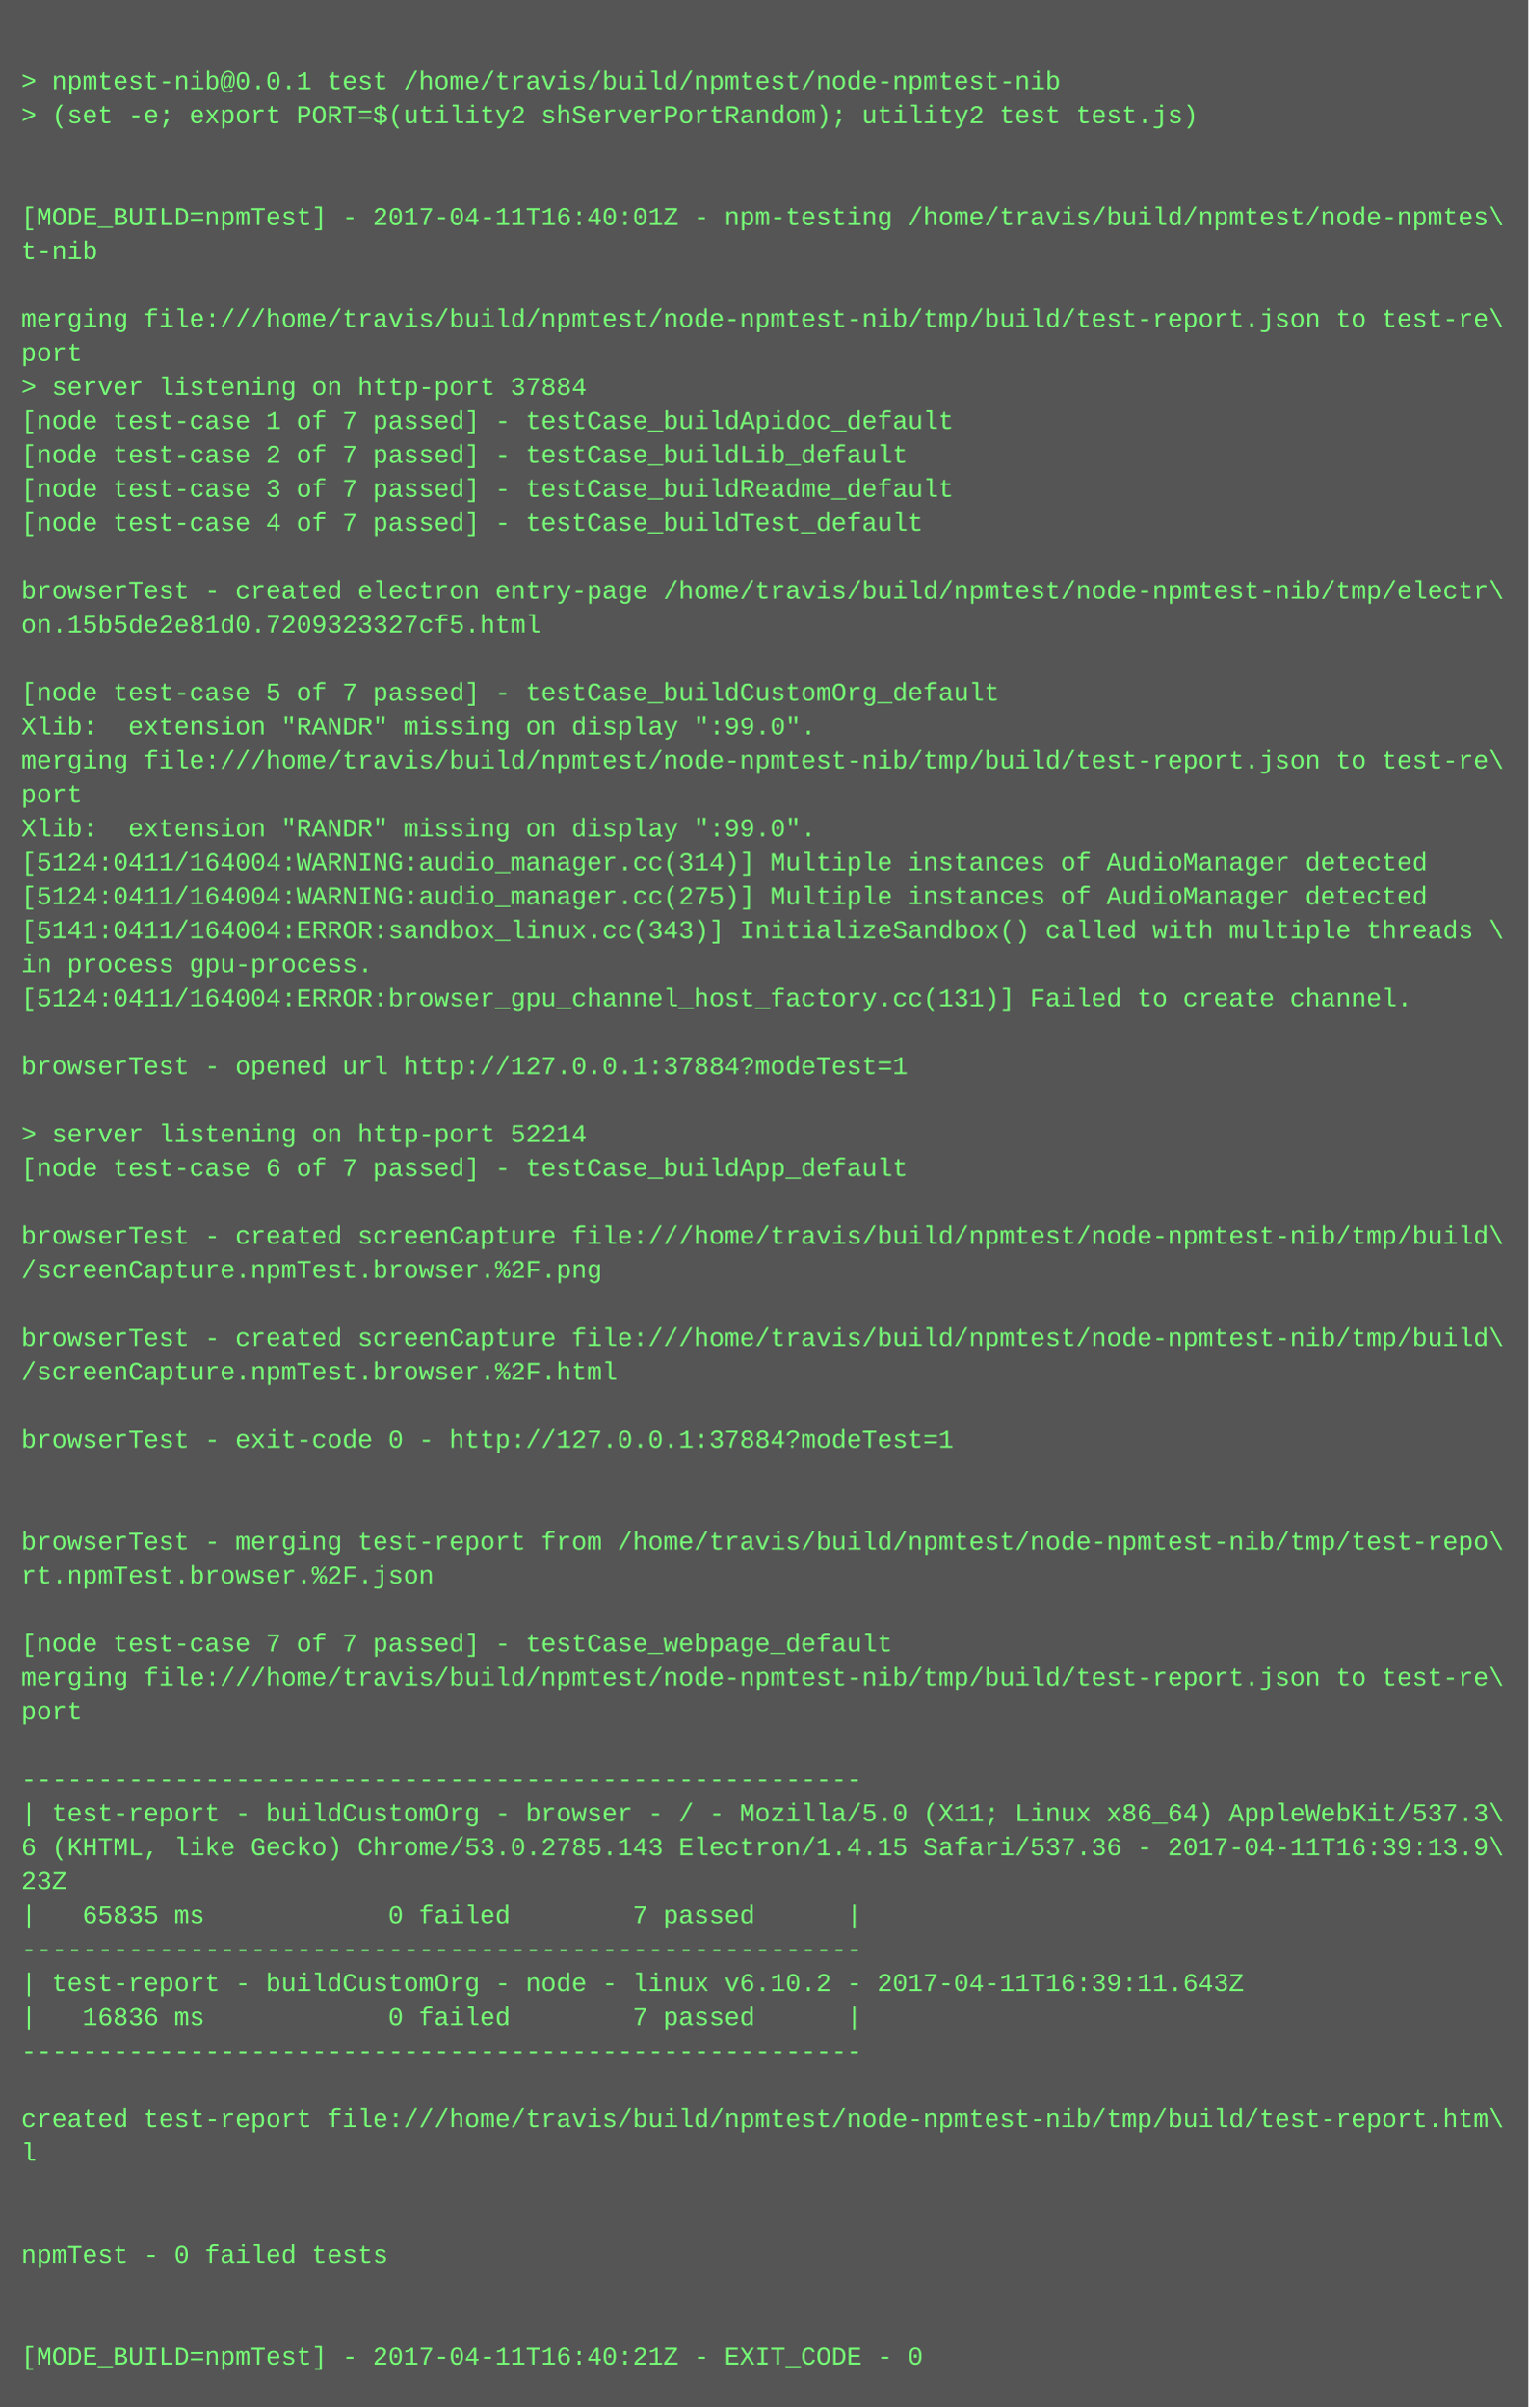
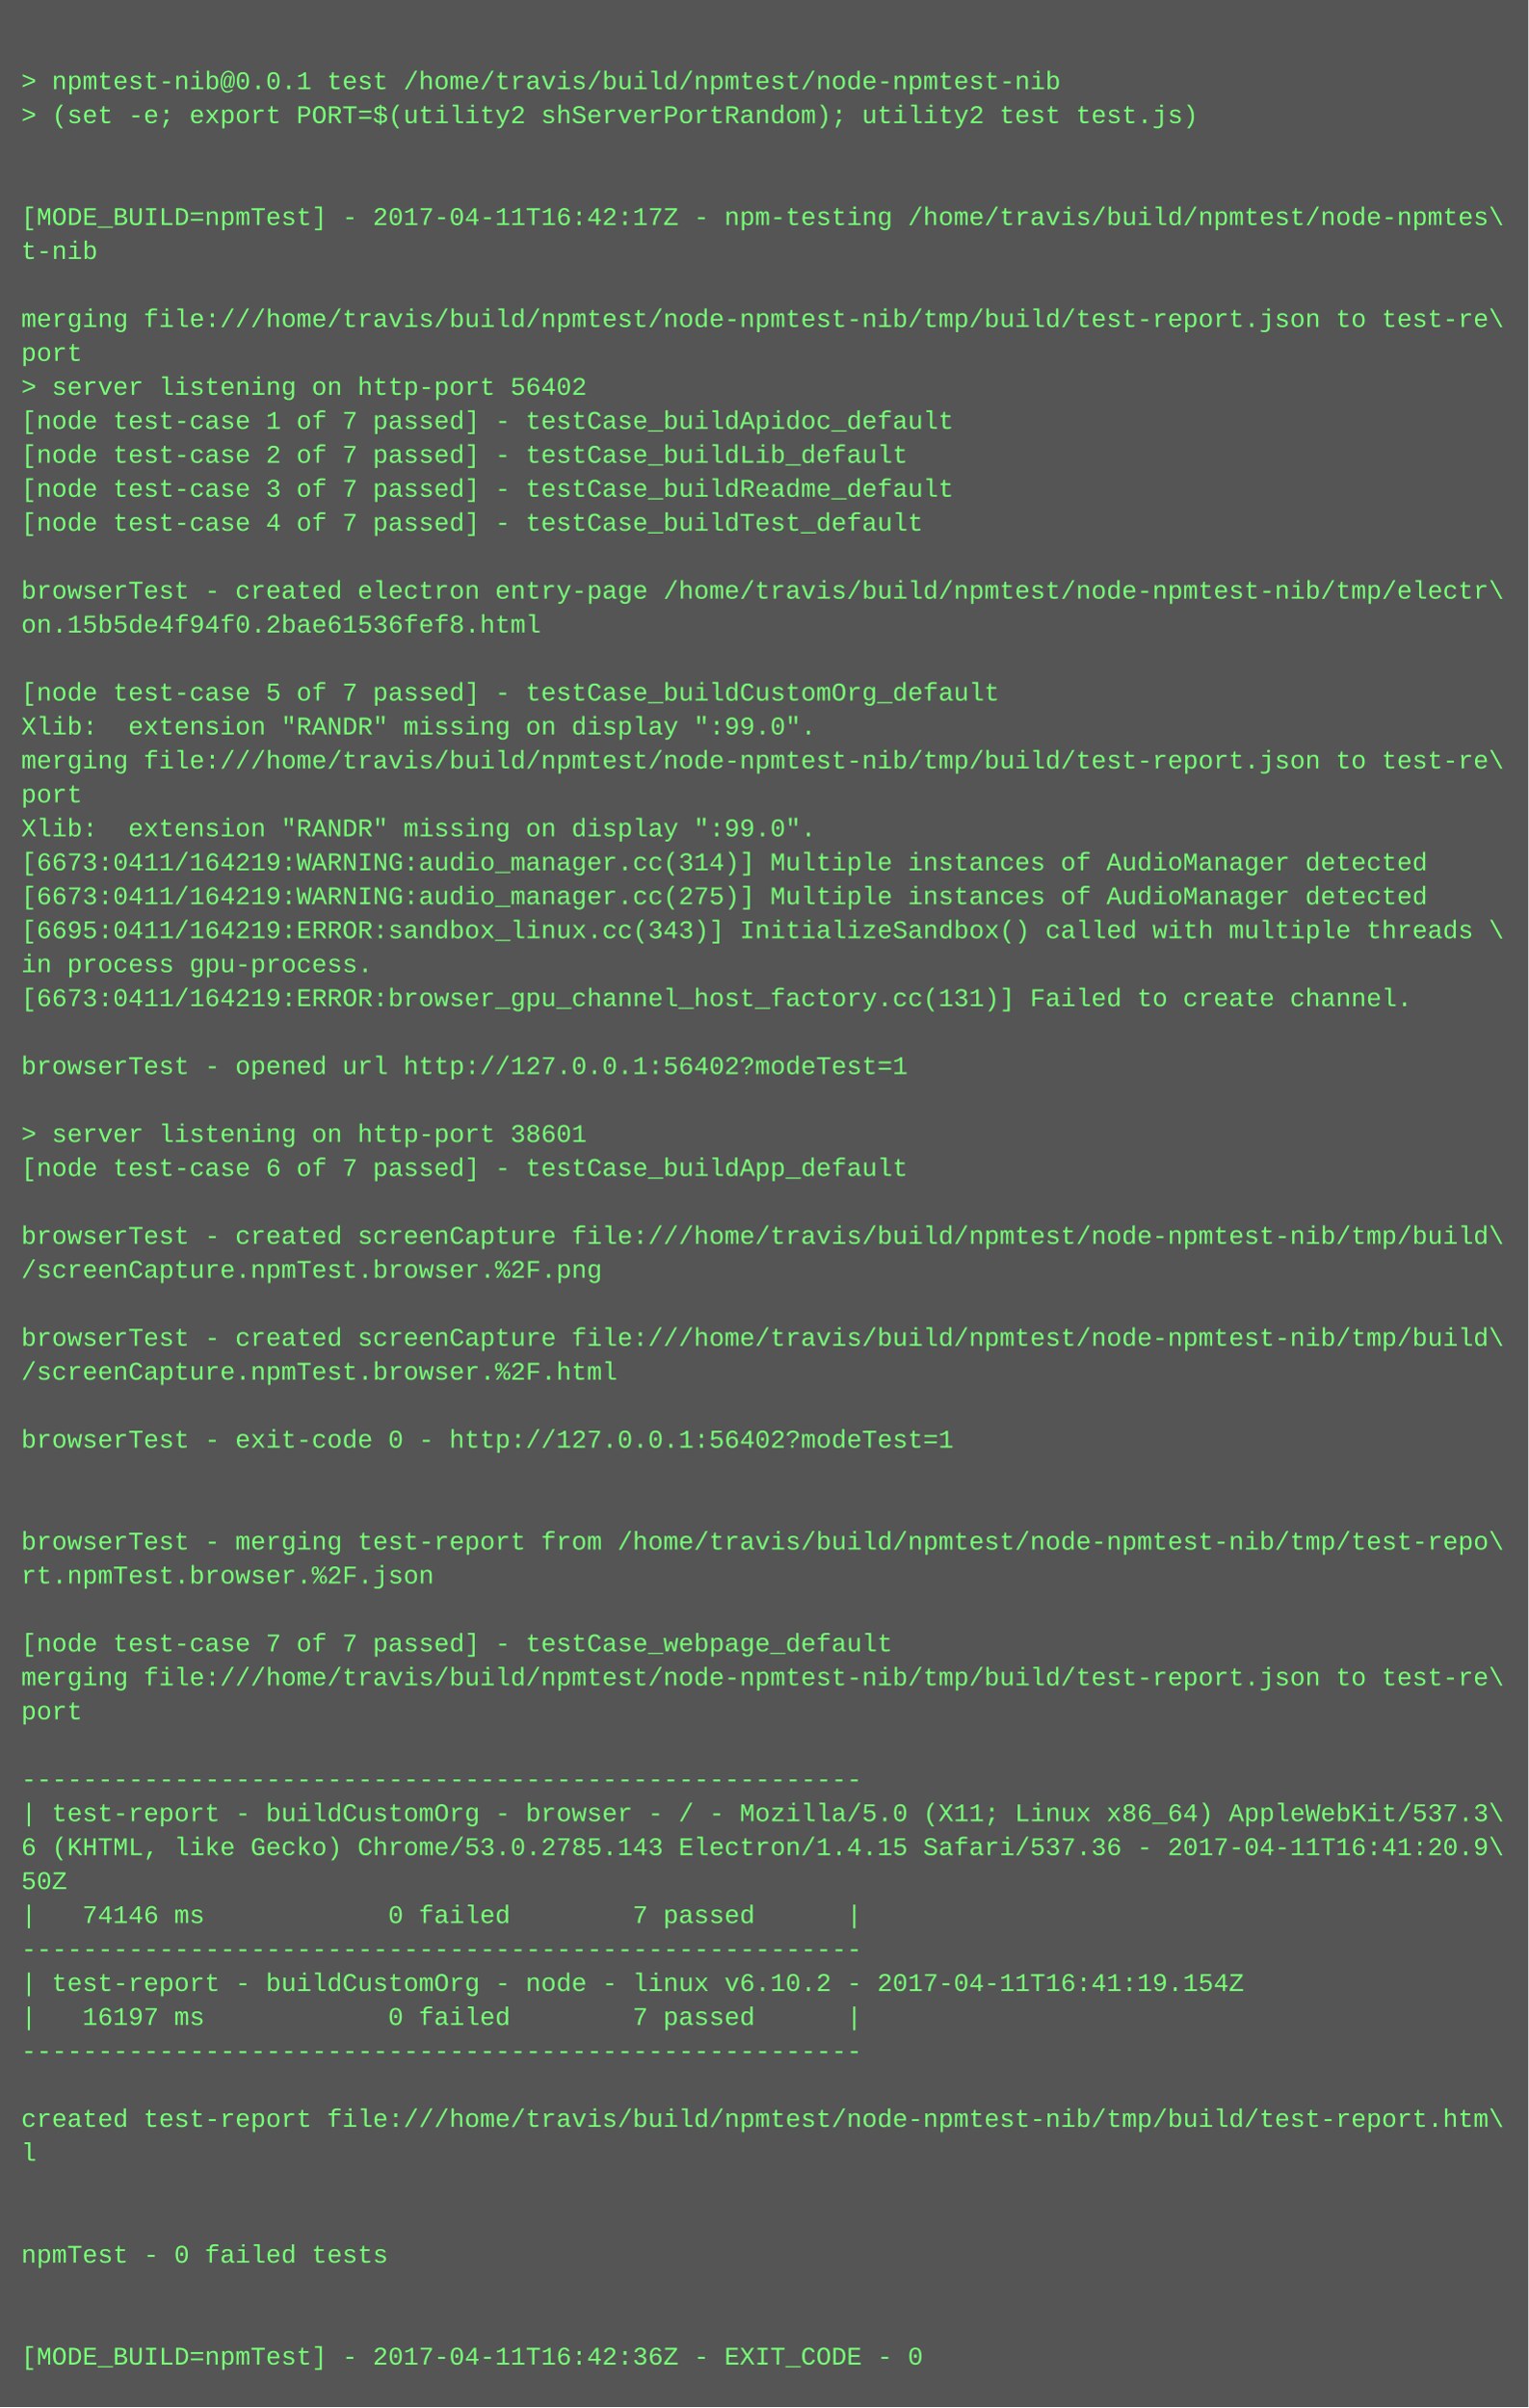
<svg xmlns="http://www.w3.org/2000/svg" height="1134" width="720">
  <rect height="1134" fill="#555" width="720" />
  <text fill="#7f7" font-family="Courier New" font-size="12" xml:space="preserve">
    <tspan x="10" y="26" />
    <tspan x="10" y="42">&gt; npmtest-nib@0.0.1 test /home/travis/build/npmtest/node-npmtest-nib</tspan>
    <tspan x="10" y="58">&gt; (set -e; export PORT=$(utility2 shServerPortRandom); utility2 test test.js)</tspan>
    <tspan x="10" y="74" />
    <tspan x="10" y="90" />
-     <tspan x="10" y="106">[MODE_BUILD=npmTest] - 2017-04-11T16:40:01Z - npm-testing /home/travis/build/npmtest/node-npmtes\</tspan>
+     <tspan x="10" y="106">[MODE_BUILD=npmTest] - 2017-04-11T16:42:17Z - npm-testing /home/travis/build/npmtest/node-npmtes\</tspan>
    <tspan x="10" y="122">t-nib</tspan>
    <tspan x="10" y="138" />
    <tspan x="10" y="154">merging file:///home/travis/build/npmtest/node-npmtest-nib/tmp/build/test-report.json to test-re\</tspan>
    <tspan x="10" y="170">port</tspan>
-     <tspan x="10" y="186">&gt; server listening on http-port 37884</tspan>
+     <tspan x="10" y="186">&gt; server listening on http-port 56402</tspan>
    <tspan x="10" y="202">[node test-case 1 of 7 passed] - testCase_buildApidoc_default</tspan>
    <tspan x="10" y="218">[node test-case 2 of 7 passed] - testCase_buildLib_default</tspan>
    <tspan x="10" y="234">[node test-case 3 of 7 passed] - testCase_buildReadme_default</tspan>
    <tspan x="10" y="250">[node test-case 4 of 7 passed] - testCase_buildTest_default</tspan>
    <tspan x="10" y="266" />
    <tspan x="10" y="282">browserTest - created electron entry-page /home/travis/build/npmtest/node-npmtest-nib/tmp/electr\</tspan>
-     <tspan x="10" y="298">on.15b5de2e81d0.7209323327cf5.html</tspan>
+     <tspan x="10" y="298">on.15b5de4f94f0.2bae61536fef8.html</tspan>
    <tspan x="10" y="314" />
    <tspan x="10" y="330">[node test-case 5 of 7 passed] - testCase_buildCustomOrg_default</tspan>
    <tspan x="10" y="346">Xlib:  extension "RANDR" missing on display ":99.0".</tspan>
    <tspan x="10" y="362">merging file:///home/travis/build/npmtest/node-npmtest-nib/tmp/build/test-report.json to test-re\</tspan>
    <tspan x="10" y="378">port</tspan>
    <tspan x="10" y="394">Xlib:  extension "RANDR" missing on display ":99.0".</tspan>
-     <tspan x="10" y="410">[5124:0411/164004:WARNING:audio_manager.cc(314)] Multiple instances of AudioManager detected</tspan>
-     <tspan x="10" y="426">[5124:0411/164004:WARNING:audio_manager.cc(275)] Multiple instances of AudioManager detected</tspan>
-     <tspan x="10" y="442">[5141:0411/164004:ERROR:sandbox_linux.cc(343)] InitializeSandbox() called with multiple threads \</tspan>
+     <tspan x="10" y="410">[6673:0411/164219:WARNING:audio_manager.cc(314)] Multiple instances of AudioManager detected</tspan>
+     <tspan x="10" y="426">[6673:0411/164219:WARNING:audio_manager.cc(275)] Multiple instances of AudioManager detected</tspan>
+     <tspan x="10" y="442">[6695:0411/164219:ERROR:sandbox_linux.cc(343)] InitializeSandbox() called with multiple threads \</tspan>
    <tspan x="10" y="458">in process gpu-process. </tspan>
-     <tspan x="10" y="474">[5124:0411/164004:ERROR:browser_gpu_channel_host_factory.cc(131)] Failed to create channel.</tspan>
+     <tspan x="10" y="474">[6673:0411/164219:ERROR:browser_gpu_channel_host_factory.cc(131)] Failed to create channel.</tspan>
    <tspan x="10" y="490" />
-     <tspan x="10" y="506">browserTest - opened url http://127.0.0.1:37884?modeTest=1</tspan>
+     <tspan x="10" y="506">browserTest - opened url http://127.0.0.1:56402?modeTest=1</tspan>
    <tspan x="10" y="522" />
-     <tspan x="10" y="538">&gt; server listening on http-port 52214</tspan>
+     <tspan x="10" y="538">&gt; server listening on http-port 38601</tspan>
    <tspan x="10" y="554">[node test-case 6 of 7 passed] - testCase_buildApp_default</tspan>
    <tspan x="10" y="570" />
    <tspan x="10" y="586">browserTest - created screenCapture file:///home/travis/build/npmtest/node-npmtest-nib/tmp/build\</tspan>
    <tspan x="10" y="602">/screenCapture.npmTest.browser.%2F.png</tspan>
    <tspan x="10" y="618" />
    <tspan x="10" y="634">browserTest - created screenCapture file:///home/travis/build/npmtest/node-npmtest-nib/tmp/build\</tspan>
    <tspan x="10" y="650">/screenCapture.npmTest.browser.%2F.html</tspan>
    <tspan x="10" y="666" />
-     <tspan x="10" y="682">browserTest - exit-code 0 - http://127.0.0.1:37884?modeTest=1</tspan>
+     <tspan x="10" y="682">browserTest - exit-code 0 - http://127.0.0.1:56402?modeTest=1</tspan>
    <tspan x="10" y="698" />
    <tspan x="10" y="714" />
    <tspan x="10" y="730">browserTest - merging test-report from /home/travis/build/npmtest/node-npmtest-nib/tmp/test-repo\</tspan>
    <tspan x="10" y="746">rt.npmTest.browser.%2F.json</tspan>
    <tspan x="10" y="762" />
    <tspan x="10" y="778">[node test-case 7 of 7 passed] - testCase_webpage_default</tspan>
    <tspan x="10" y="794">merging file:///home/travis/build/npmtest/node-npmtest-nib/tmp/build/test-report.json to test-re\</tspan>
    <tspan x="10" y="810">port</tspan>
    <tspan x="10" y="826" />
    <tspan x="10" y="842">-------------------------------------------------------</tspan>
    <tspan x="10" y="858">| test-report - buildCustomOrg - browser - / - Mozilla/5.0 (X11; Linux x86_64) AppleWebKit/537.3\</tspan>
-     <tspan x="10" y="874">6 (KHTML, like Gecko) Chrome/53.0.2785.143 Electron/1.4.15 Safari/537.36 - 2017-04-11T16:39:13.9\</tspan>
-     <tspan x="10" y="890">23Z</tspan>
-     <tspan x="10" y="906">|   65835 ms            0 failed        7 passed      |</tspan>
+     <tspan x="10" y="874">6 (KHTML, like Gecko) Chrome/53.0.2785.143 Electron/1.4.15 Safari/537.36 - 2017-04-11T16:41:20.9\</tspan>
+     <tspan x="10" y="890">50Z</tspan>
+     <tspan x="10" y="906">|   74146 ms            0 failed        7 passed      |</tspan>
    <tspan x="10" y="922">-------------------------------------------------------</tspan>
-     <tspan x="10" y="938">| test-report - buildCustomOrg - node - linux v6.10.2 - 2017-04-11T16:39:11.643Z</tspan>
-     <tspan x="10" y="954">|   16836 ms            0 failed        7 passed      |</tspan>
+     <tspan x="10" y="938">| test-report - buildCustomOrg - node - linux v6.10.2 - 2017-04-11T16:41:19.154Z</tspan>
+     <tspan x="10" y="954">|   16197 ms            0 failed        7 passed      |</tspan>
    <tspan x="10" y="970">-------------------------------------------------------</tspan>
    <tspan x="10" y="986" />
    <tspan x="10" y="1002">created test-report file:///home/travis/build/npmtest/node-npmtest-nib/tmp/build/test-report.htm\</tspan>
    <tspan x="10" y="1018">l</tspan>
    <tspan x="10" y="1034" />
    <tspan x="10" y="1050" />
    <tspan x="10" y="1066">npmTest - 0 failed tests</tspan>
    <tspan x="10" y="1082" />
    <tspan x="10" y="1098" />
-     <tspan x="10" y="1114">[MODE_BUILD=npmTest] - 2017-04-11T16:40:21Z - EXIT_CODE - 0</tspan>
+     <tspan x="10" y="1114">[MODE_BUILD=npmTest] - 2017-04-11T16:42:36Z - EXIT_CODE - 0</tspan>
  </text>
</svg>
